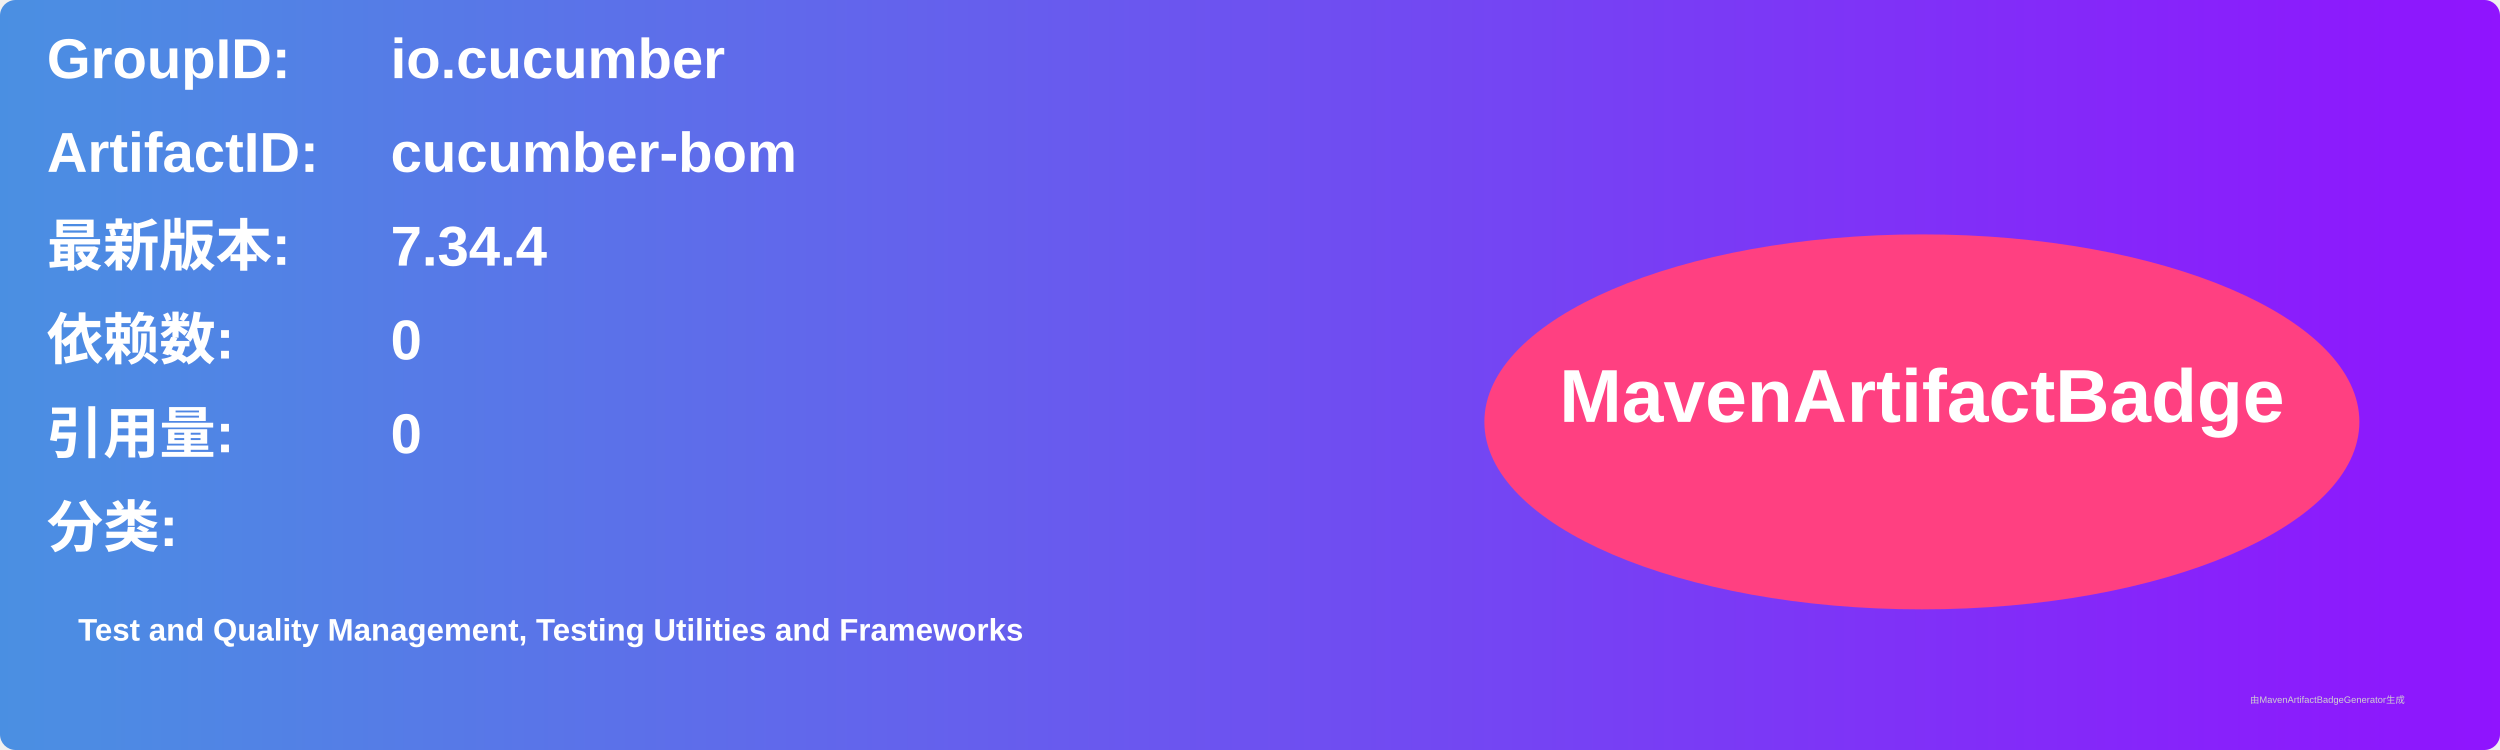
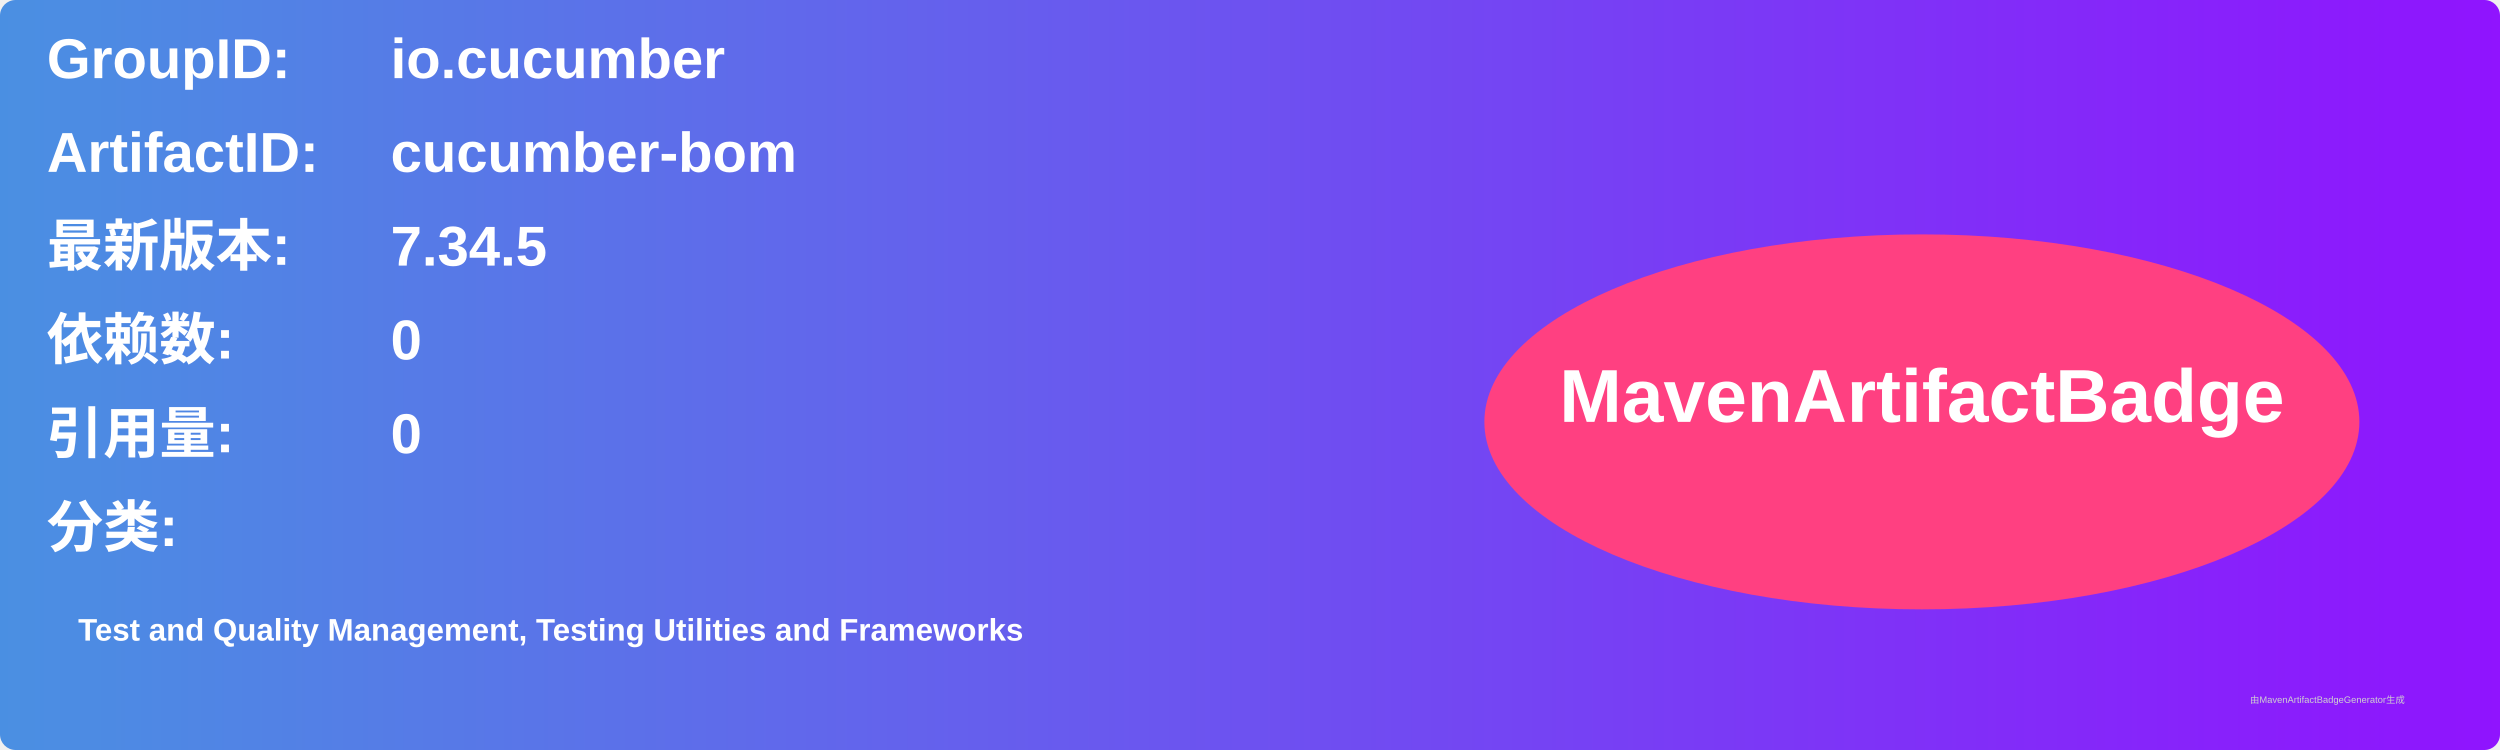
<svg xmlns="http://www.w3.org/2000/svg" width="800" height="240" viewBox="0 0 800 240">
  <linearGradient id="grad" x1="0%" y1="0%" x2="100%" y2="0%">
    <stop offset="0%" stop-color="#4a90e2" />
    <stop offset="100%" stop-color="#9013fe" />
  </linearGradient>
  <rect width="100%" height="100%" rx="5" ry="5" fill="url(#grad)" />
  <g transform="translate(15, 15)">
    <text x="0" y="10" font-family="Arial" font-size="18" fill="white" font-weight="bold" width="260">GroupID:</text>
    <text x="110" y="10" font-family="Arial" font-size="18" fill="white" font-weight="bold" width="460">io.cucumber</text>
    <text x="0" y="40" font-family="Arial" font-size="18" fill="white" font-weight="bold" width="260">ArtifactID:</text>
    <text x="110" y="40" font-family="Arial" font-size="18" fill="white" font-weight="bold" width="460">cucumber-bom</text>
    <text x="0" y="70" font-family="Arial" font-size="18" fill="white" font-weight="bold">最新版本:</text>
    <text x="110" y="70" font-family="Arial" font-size="18" fill="white" font-weight="bold">
-       <tspan font-weight="bold">7.34.4</tspan>
+       <tspan font-weight="bold">7.34.5</tspan>
    </text>
    <text x="0" y="100" font-family="Arial" font-size="18" fill="white" font-weight="bold">依赖数: </text>
    <text x="110" y="100" font-family="Arial" font-size="18" fill="white">
      <tspan font-weight="bold">0</tspan>
    </text>
    <text x="0" y="130" font-family="Arial" font-size="18" fill="white" font-weight="bold">引用量: </text>
    <text x="110" y="130" font-family="Arial" font-size="18" fill="white">
      <tspan font-weight="bold">0</tspan>
    </text>
    <text x="0" y="160" font-family="Arial" font-size="18" fill="white" font-weight="bold">分类:</text>
    <text x="10" y="190" font-family="Arial" font-size="10" fill="white">
      <tspan font-weight="bold">Test and Quality Management, Testing Utilities and Frameworks</tspan>
    </text>
    <ellipse cx="600" cy="120" rx="140" ry="60" fill="#ff4081" />
    <text x="600" y="120" text-anchor="middle" font-family="Arial" font-size="24" fill="white" font-weight="bold">MavenArtifactBadge</text>
  </g>
  <text x="720" y="225" font-family="Arial" font-size="3" fill="#d0d0d0">由MavenArtifactBadgeGenerator生成</text>
</svg>
